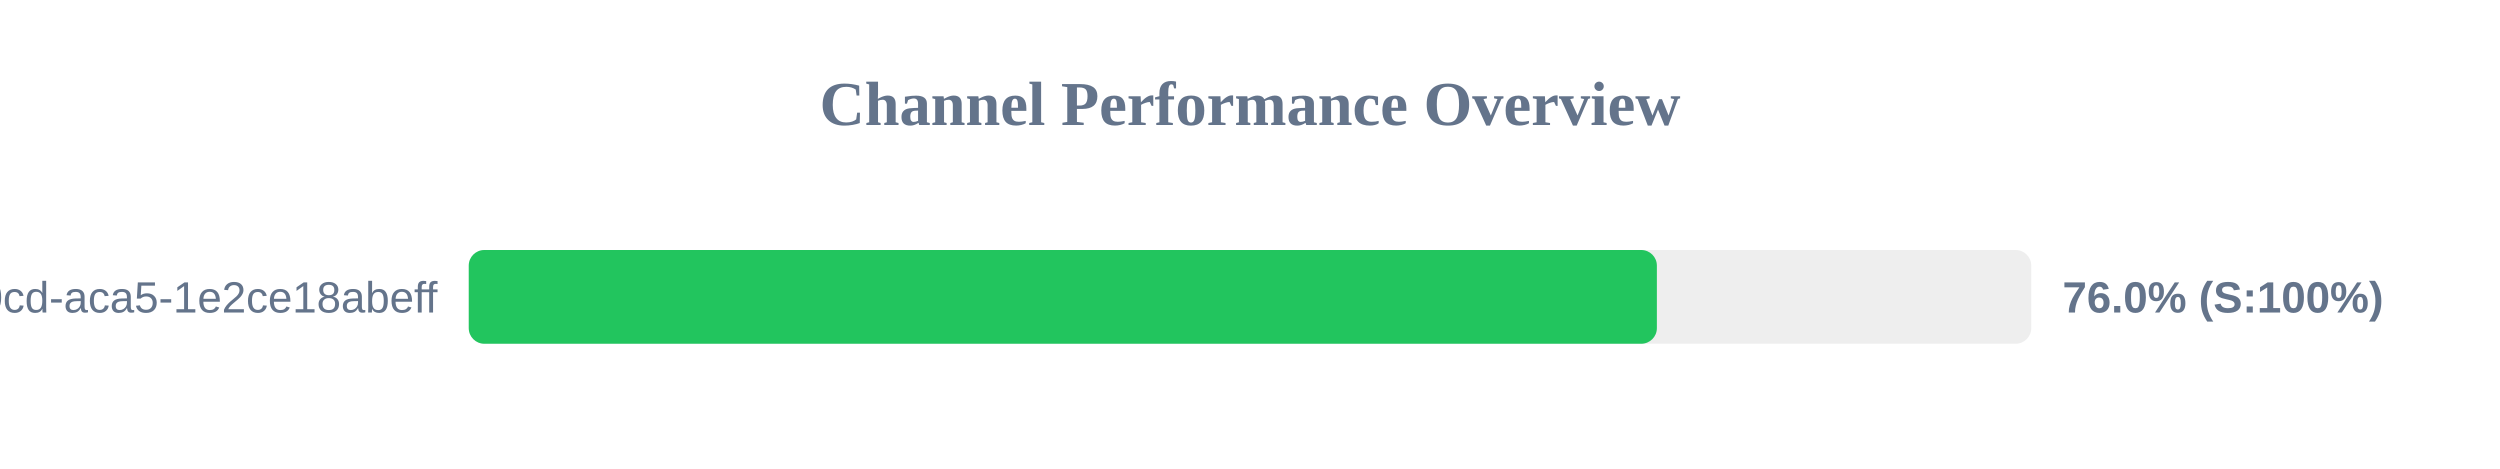
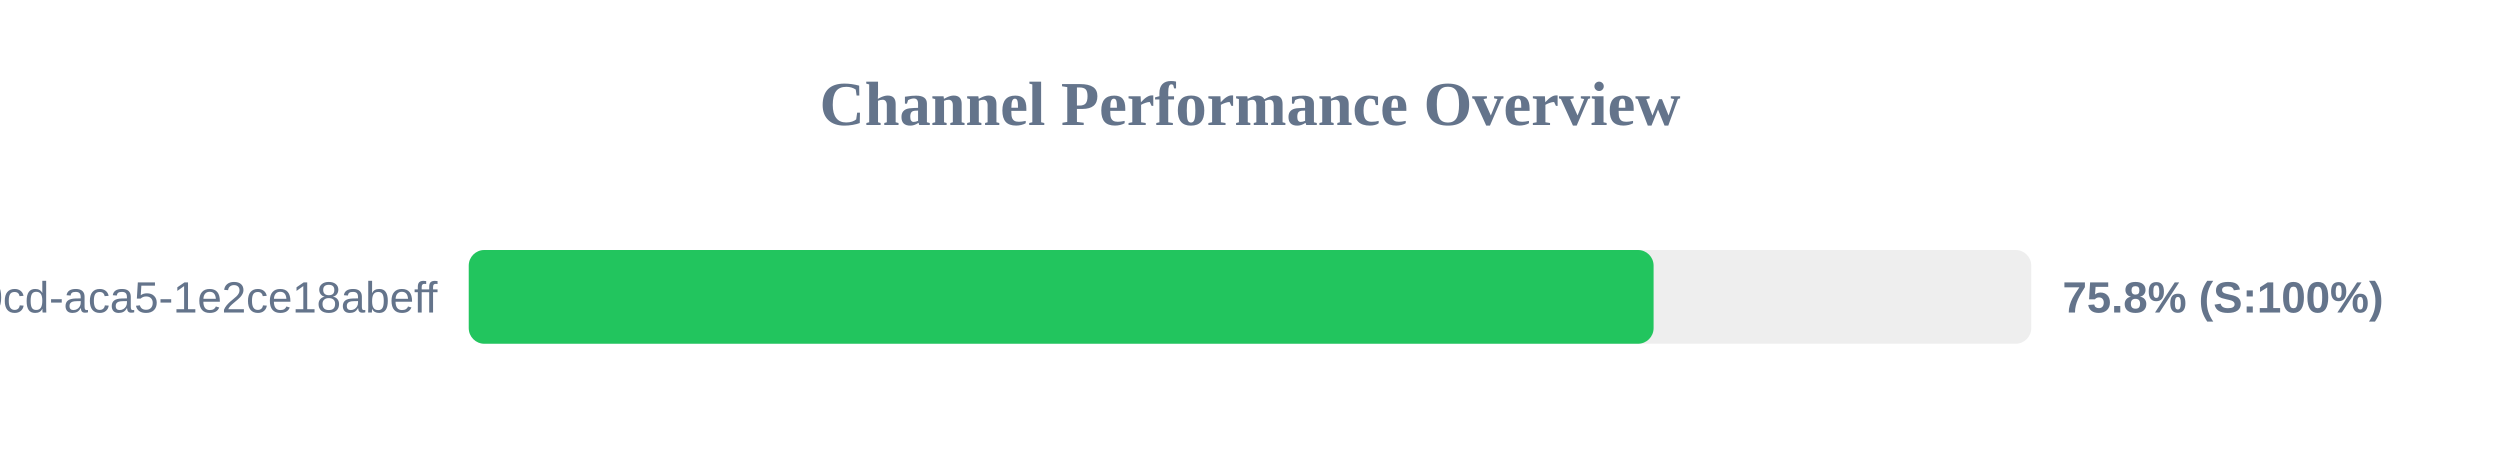
<svg xmlns="http://www.w3.org/2000/svg" width="800" height="150" version="1.1">
  <style>
        .row { font: 14px Arial; fill: #64748b; }
        .score { font: bold 14px Arial; fill: #64748b; }
    </style>
  <text x="400" y="40" text-anchor="middle" font-size="20px" font-weight="bold" fill="#64748b">Channel Performance Overview</text>
  <rect x="150" y="80" width="500" height="30" fill="#eee" rx="5" />
-   <rect x="150" y="80" width="380.2" height="30" fill="#22c55e" rx="5" />
+   <rect x="150" y="80" width="379.15" height="30" fill="#22c55e" rx="5" />
  <text x="140" y="100" text-anchor="end" class="row">?uuid=ebbeef45-0fd8-40cd-aca5-1e2ce18abeff</text>
-   <text x="660" y="100" text-anchor="start" class="score">76.0% (S:100%)</text>
+   <text x="660" y="100" text-anchor="start" class="score">75.8% (S:100%)</text>
</svg>
